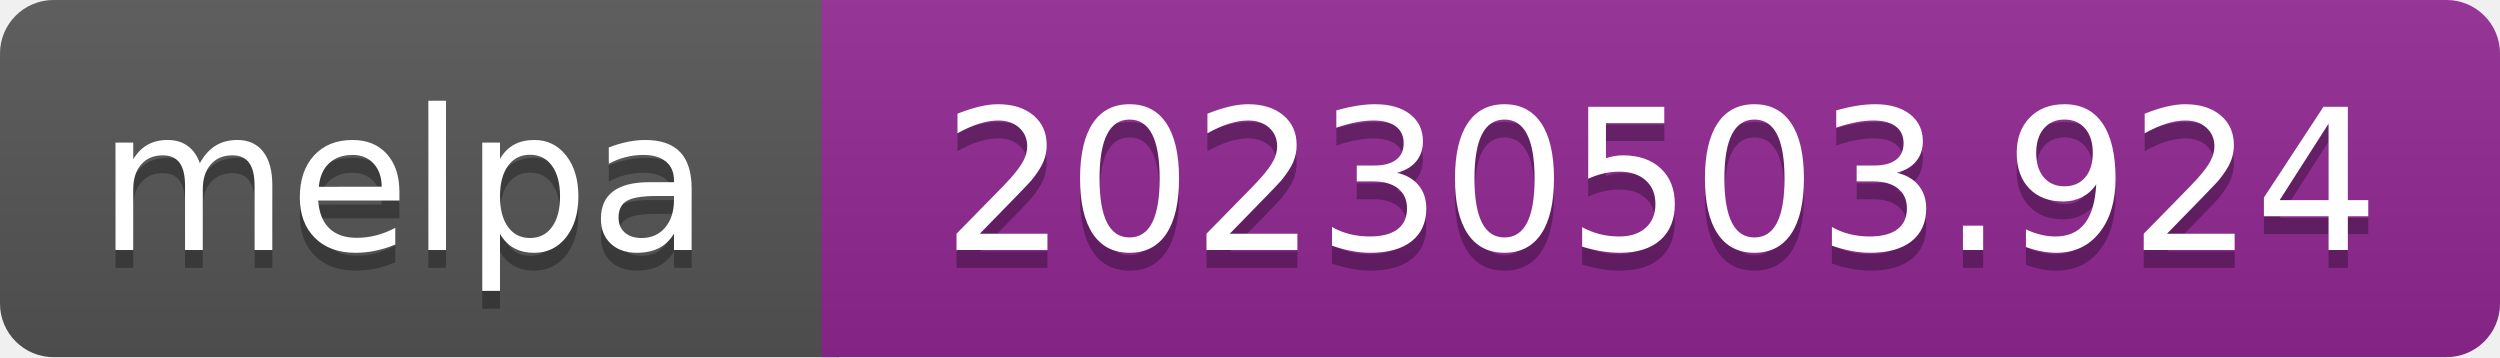
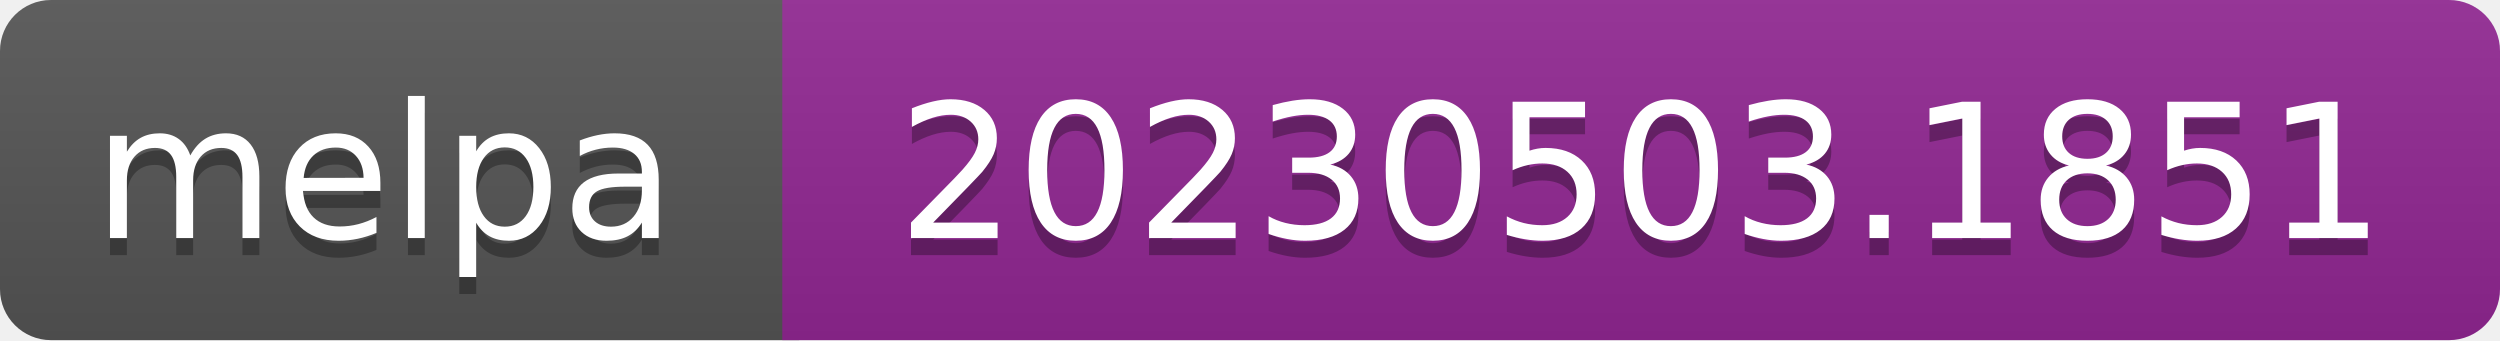
- <svg xmlns="http://www.w3.org/2000/svg" width="140" height="20" role="img" aria-label="melpa: 20230503.924">
+ <svg xmlns="http://www.w3.org/2000/svg" width="147" height="20" role="img" aria-label="melpa: 20230503.1851">
  <linearGradient id="s" x2="0" y2="100%">
    <stop offset="0" stop-color="#bbb" stop-opacity=".1" />
    <stop offset="1" stop-opacity=".1" />
  </linearGradient>
  <clipPath id="r">
-     <rect width="140" height="20" rx="3" fill="#fff" />
+     <rect width="147" height="20" rx="3" fill="#fff" />
  </clipPath>
  <g clip-path="url(#r)">
    <rect width="47" height="20" fill="#555" />
-     <rect x="46" width="140" height="20" fill="#922793" />
-     <rect width="140" height="20" fill="url(#s)" />
+     <rect x="46" width="147" height="20" fill="#922793" />
+     <rect width="147" height="20" fill="url(#s)" />
  </g>
  <g fill="#fff" text-anchor="middle" font-family="Verdana,Geneva,DejaVu Sans,sans-serif" font-size="110" text-rendering="geometricPrecision">
    <text aria-hidden="true" x="226" y="150" fill="#010101" fill-opacity=".3" transform="scale(.1)" textLength="343">melpa</text>
    <text x="226" y="140" transform="scale(.1)" fill="#fff" textLength="343">melpa</text>
-     <text aria-hidden="true" x="930" y="150" fill="#010101" fill-opacity=".3" transform="scale(.1)" textLength="805">20230503.924</text>
-     <text x="930" y="140" transform="scale(.1)" fill="#fff" textLength="805">20230503.924</text>
+     <text aria-hidden="true" x="965" y="150" fill="#010101" fill-opacity=".3" transform="scale(.1)" textLength="875">20230503.1851</text>
+     <text x="965" y="140" transform="scale(.1)" fill="#fff" textLength="875">20230503.1851</text>
  </g>
</svg>
